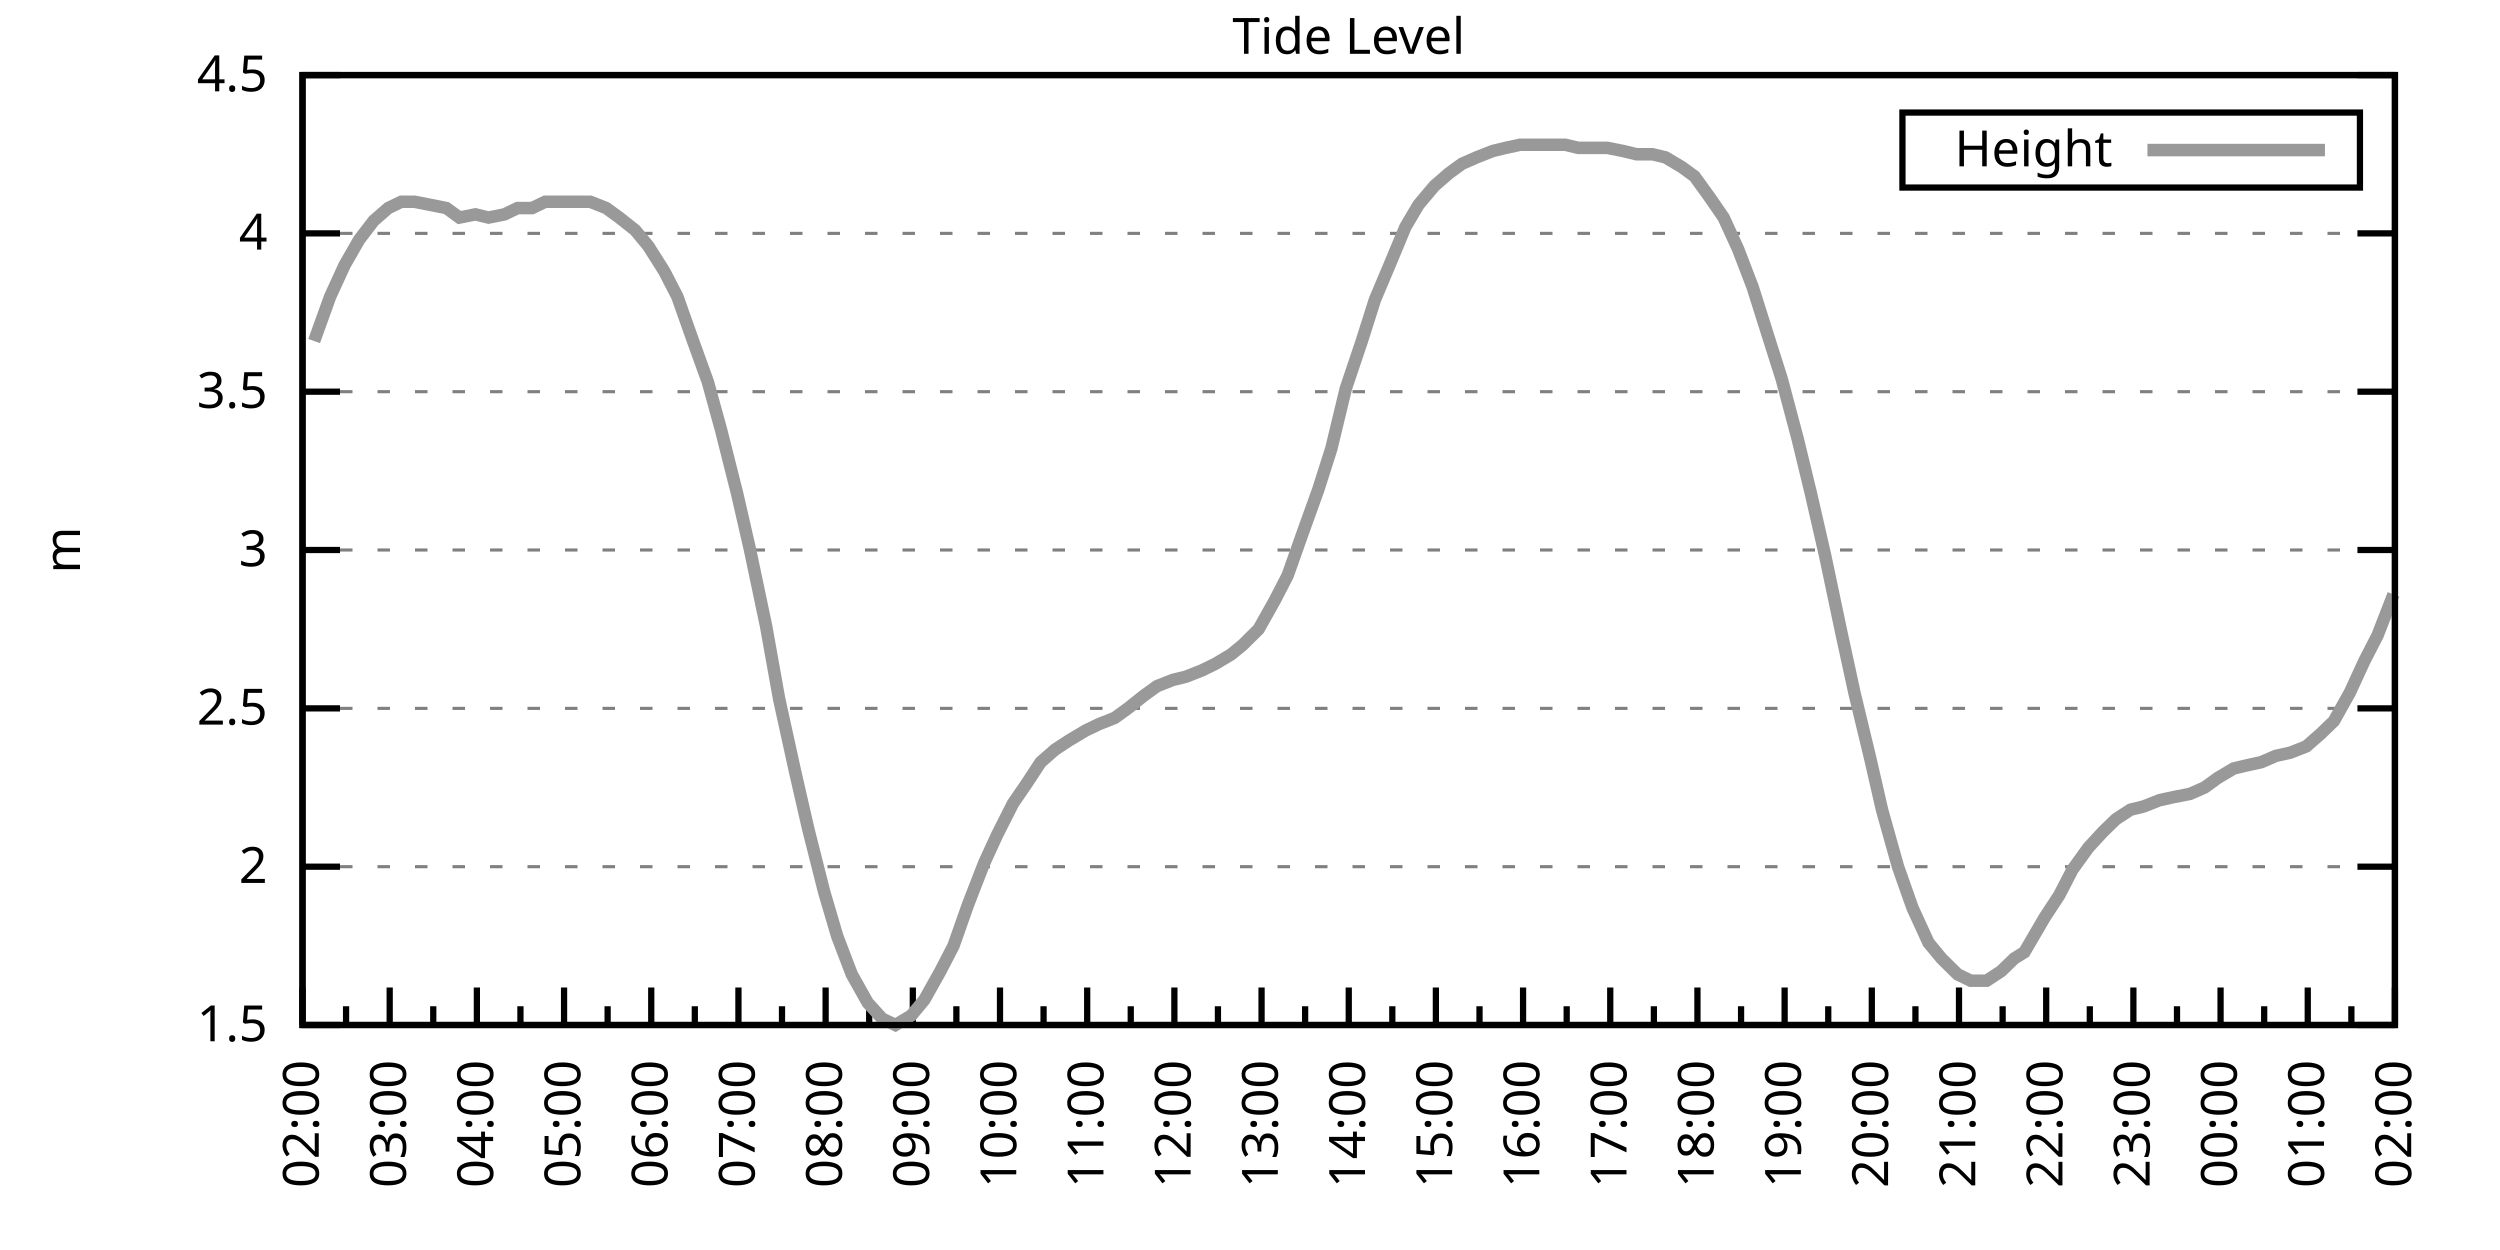
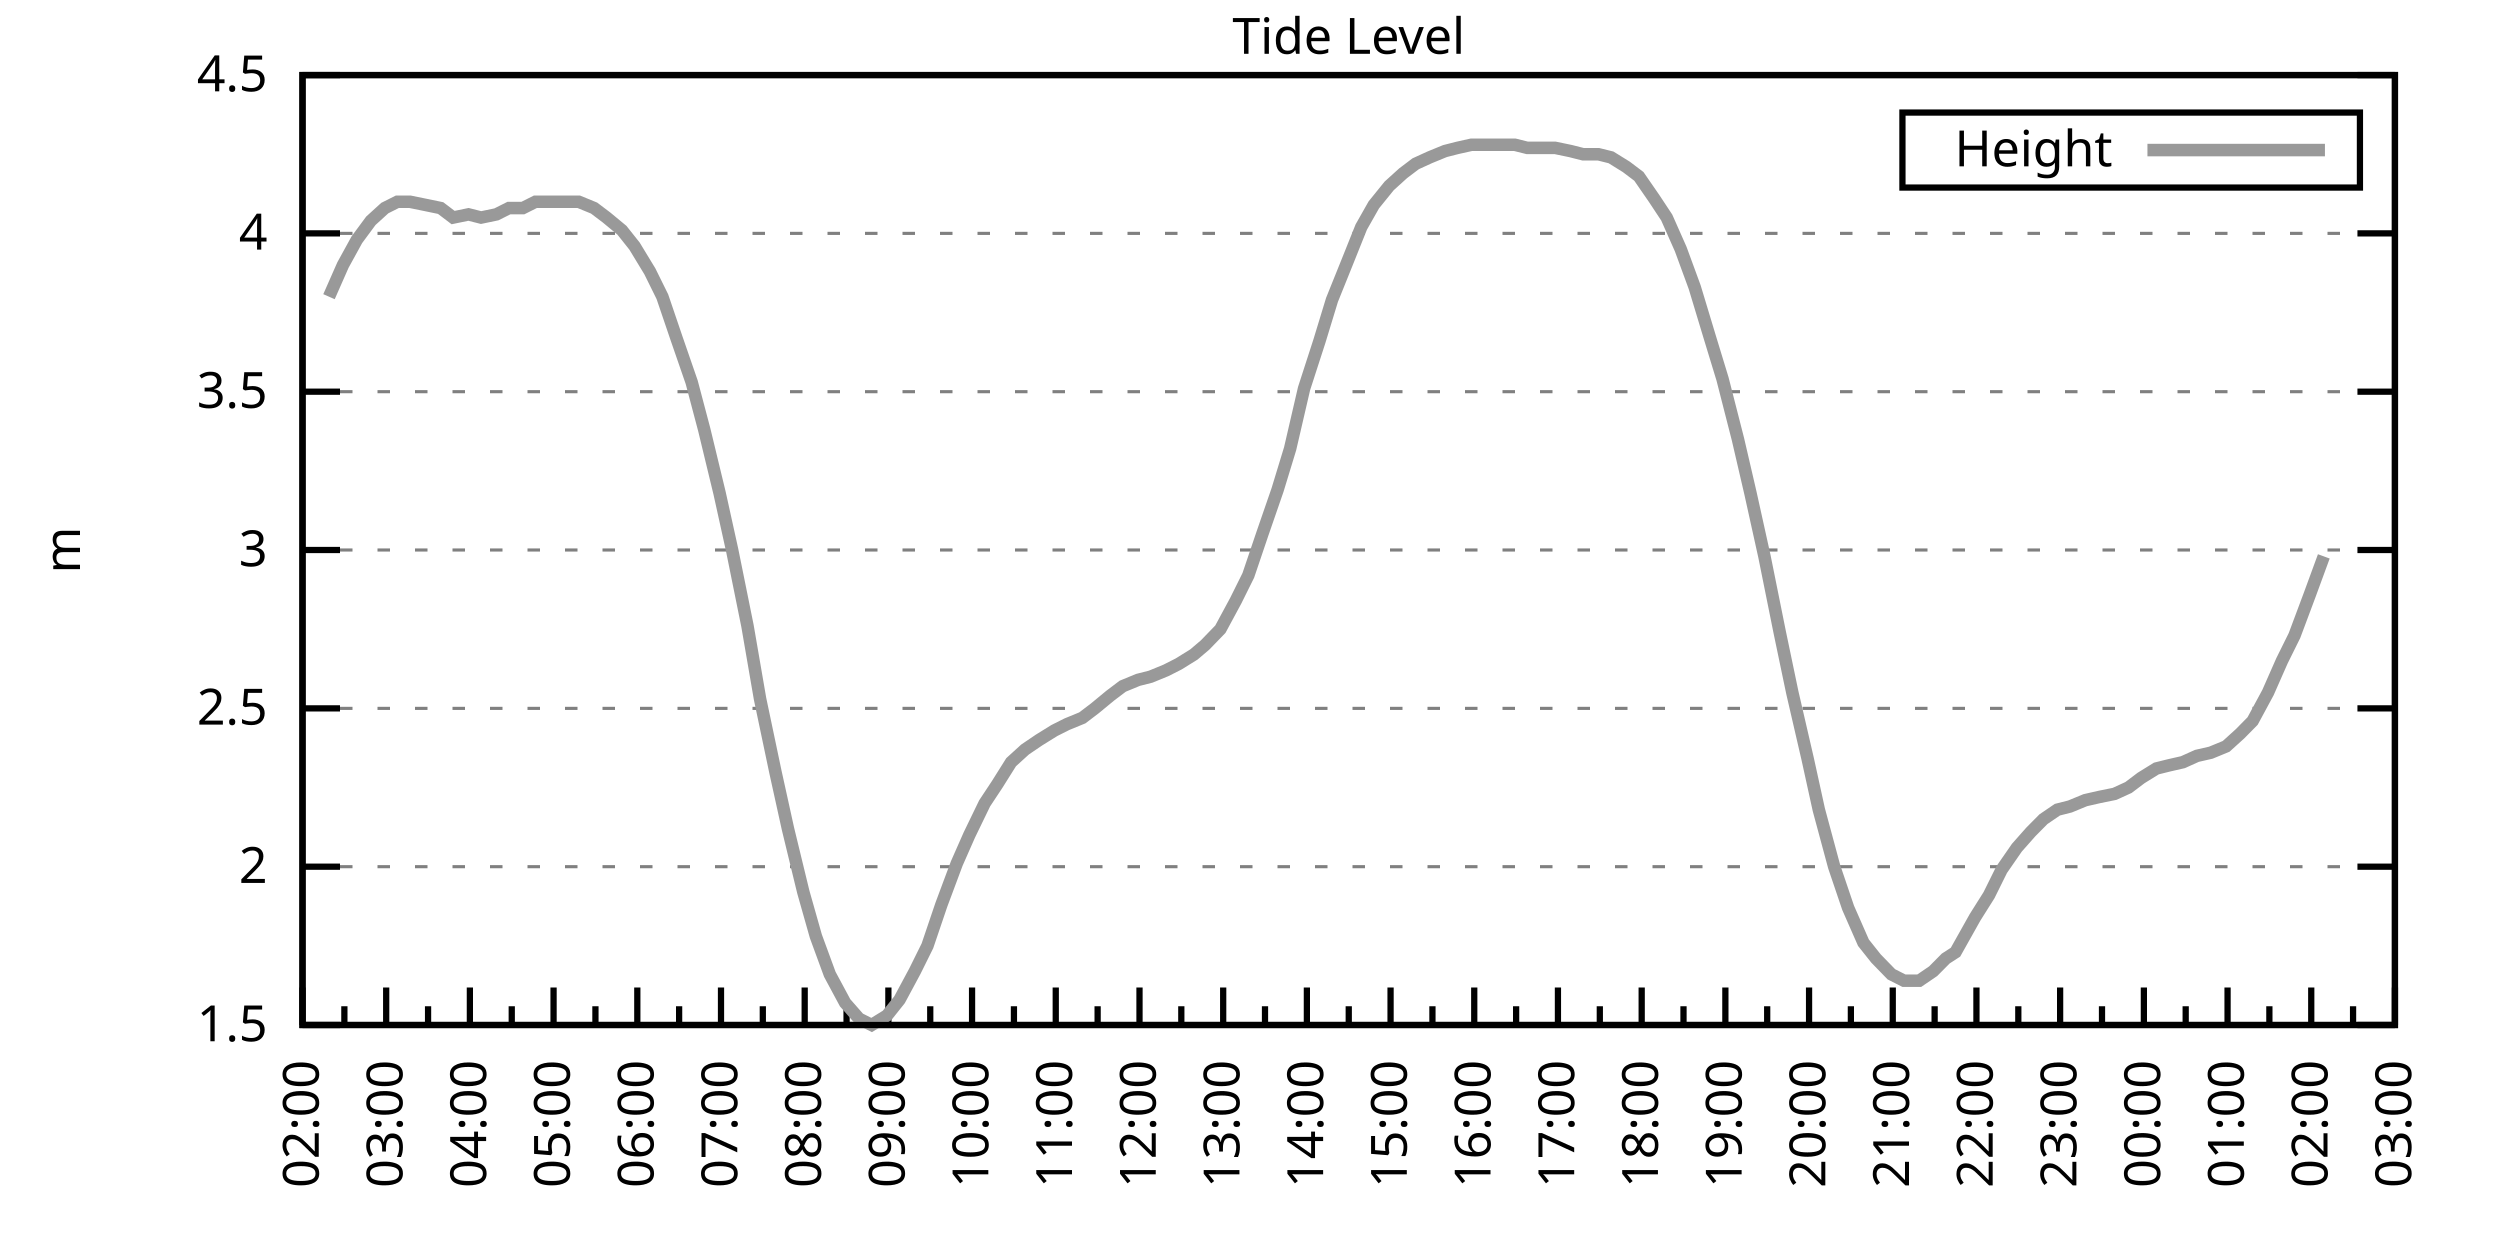
<svg xmlns="http://www.w3.org/2000/svg" xmlns:xlink="http://www.w3.org/1999/xlink" width="400" height="200" viewBox="0 0 400 200">
  <g id="gnuplot_canvas">
    <rect x="0" y="0" width="400" height="200" fill="none" />
    <defs>
      <circle id="gpDot" r="0.5" stroke-width="0.5" stroke="currentColor" />
      <path id="gpPt0" stroke-width="0.333" stroke="currentColor" d="M-1,0 h2 M0,-1 v2" />
      <path id="gpPt1" stroke-width="0.333" stroke="currentColor" d="M-1,-1 L1,1 M1,-1 L-1,1" />
      <path id="gpPt2" stroke-width="0.333" stroke="currentColor" d="M-1,0 L1,0 M0,-1 L0,1 M-1,-1 L1,1 M-1,1 L1,-1" />
      <rect id="gpPt3" stroke-width="0.333" stroke="currentColor" x="-1" y="-1" width="2" height="2" />
      <rect id="gpPt4" stroke-width="0.333" stroke="currentColor" fill="currentColor" x="-1" y="-1" width="2" height="2" />
      <circle id="gpPt5" stroke-width="0.333" stroke="currentColor" cx="0" cy="0" r="1" />
      <use xlink:href="#gpPt5" id="gpPt6" fill="currentColor" stroke="none" />
      <path id="gpPt7" stroke-width="0.333" stroke="currentColor" d="M0,-1.33 L-1.33,0.67 L1.33,0.67 z" />
      <use xlink:href="#gpPt7" id="gpPt8" fill="currentColor" stroke="none" />
      <use xlink:href="#gpPt7" id="gpPt9" stroke="currentColor" transform="rotate(180)" />
      <use xlink:href="#gpPt9" id="gpPt10" fill="currentColor" stroke="none" />
      <use xlink:href="#gpPt3" id="gpPt11" stroke="currentColor" transform="rotate(45)" />
      <use xlink:href="#gpPt11" id="gpPt12" fill="currentColor" stroke="none" />
      <path id="gpPt13" stroke-width="0.333" stroke="currentColor" d="M0,1.330 L1.265,0.411 L0.782,-1.067 L-0.782,-1.076 L-1.265,0.411 z" />
      <use xlink:href="#gpPt13" id="gpPt14" fill="currentColor" stroke="none" />
      <filter id="textbox" filterUnits="objectBoundingBox" x="0" y="0" height="1" width="1">
        <feFlood flood-color="white" flood-opacity="1" result="bgnd" />
        <feComposite in="SourceGraphic" in2="bgnd" operator="atop" />
      </filter>
      <filter id="greybox" filterUnits="objectBoundingBox" x="0" y="0" height="1" width="1">
        <feFlood flood-color="lightgrey" flood-opacity="1" result="grey" />
        <feComposite in="SourceGraphic" in2="grey" operator="atop" />
      </filter>
    </defs>
    <g fill="none" color="white" stroke="currentColor" stroke-width="1.00" stroke-linecap="butt" stroke-linejoin="miter">
</g>
    <g fill="none" color="black" stroke="currentColor" stroke-width="1.00" stroke-linecap="butt" stroke-linejoin="miter">
      <g stroke="none" shape-rendering="crispEdges">
        <polygon fill="rgb(255, 255, 255)" points="48.40,164.00 383.18,164.00 383.18,12.02 48.40,12.02 " />
      </g>
    </g>
    <g fill="none" color="black" stroke="currentColor" stroke-width="1.00" stroke-linecap="butt" stroke-linejoin="miter">
</g>
    <g fill="none" color="black" stroke="black" stroke-width="0.50" stroke-linecap="butt" stroke-linejoin="miter">
</g>
    <g fill="none" color="gray" stroke="currentColor" stroke-width="0.50" stroke-linecap="butt" stroke-linejoin="miter">
      <path stroke="gray" stroke-dasharray="2,4" class="gridline" d="M48.40,164.00 L383.19,164.00  " />
    </g>
    <g fill="none" color="gray" stroke="gray" stroke-width="1.00" stroke-linecap="butt" stroke-linejoin="miter">
</g>
    <g fill="none" color="black" stroke="currentColor" stroke-width="1.00" stroke-linecap="butt" stroke-linejoin="miter">
      <path stroke="black" d="M48.40,164.00 L54.40,164.00 M383.19,164.00 L377.19,164.00  " />
      <g transform="translate(42.80,166.60)" stroke="none" fill="black" font-family="Sans" font-size="8.00" text-anchor="end">
        <text>
          <tspan font-family="Sans"> 1.5</tspan>
        </text>
      </g>
    </g>
    <g fill="none" color="black" stroke="currentColor" stroke-width="1.00" stroke-linecap="butt" stroke-linejoin="miter">
</g>
    <g fill="none" color="black" stroke="black" stroke-width="0.50" stroke-linecap="butt" stroke-linejoin="miter">
</g>
    <g fill="none" color="gray" stroke="currentColor" stroke-width="0.50" stroke-linecap="butt" stroke-linejoin="miter">
      <path stroke="gray" stroke-dasharray="2,4" class="gridline" d="M48.40,138.67 L383.19,138.67  " />
    </g>
    <g fill="none" color="gray" stroke="gray" stroke-width="1.00" stroke-linecap="butt" stroke-linejoin="miter">
</g>
    <g fill="none" color="black" stroke="currentColor" stroke-width="1.00" stroke-linecap="butt" stroke-linejoin="miter">
      <path stroke="black" d="M48.40,138.67 L54.40,138.67 M383.19,138.67 L377.19,138.67  " />
      <g transform="translate(42.80,141.27)" stroke="none" fill="black" font-family="Sans" font-size="8.00" text-anchor="end">
        <text>
          <tspan font-family="Sans"> 2</tspan>
        </text>
      </g>
    </g>
    <g fill="none" color="black" stroke="currentColor" stroke-width="1.00" stroke-linecap="butt" stroke-linejoin="miter">
</g>
    <g fill="none" color="black" stroke="black" stroke-width="0.50" stroke-linecap="butt" stroke-linejoin="miter">
</g>
    <g fill="none" color="gray" stroke="currentColor" stroke-width="0.50" stroke-linecap="butt" stroke-linejoin="miter">
      <path stroke="gray" stroke-dasharray="2,4" class="gridline" d="M48.40,113.34 L383.19,113.34  " />
    </g>
    <g fill="none" color="gray" stroke="gray" stroke-width="1.00" stroke-linecap="butt" stroke-linejoin="miter">
</g>
    <g fill="none" color="black" stroke="currentColor" stroke-width="1.00" stroke-linecap="butt" stroke-linejoin="miter">
      <path stroke="black" d="M48.40,113.34 L54.40,113.34 M383.19,113.34 L377.19,113.34  " />
      <g transform="translate(42.80,115.94)" stroke="none" fill="black" font-family="Sans" font-size="8.00" text-anchor="end">
        <text>
          <tspan font-family="Sans"> 2.5</tspan>
        </text>
      </g>
    </g>
    <g fill="none" color="black" stroke="currentColor" stroke-width="1.00" stroke-linecap="butt" stroke-linejoin="miter">
</g>
    <g fill="none" color="black" stroke="black" stroke-width="0.50" stroke-linecap="butt" stroke-linejoin="miter">
</g>
    <g fill="none" color="gray" stroke="currentColor" stroke-width="0.50" stroke-linecap="butt" stroke-linejoin="miter">
      <path stroke="gray" stroke-dasharray="2,4" class="gridline" d="M48.40,88.00 L383.19,88.00  " />
    </g>
    <g fill="none" color="gray" stroke="gray" stroke-width="1.00" stroke-linecap="butt" stroke-linejoin="miter">
</g>
    <g fill="none" color="black" stroke="currentColor" stroke-width="1.00" stroke-linecap="butt" stroke-linejoin="miter">
      <path stroke="black" d="M48.40,88.00 L54.40,88.00 M383.19,88.00 L377.19,88.00  " />
      <g transform="translate(42.80,90.60)" stroke="none" fill="black" font-family="Sans" font-size="8.00" text-anchor="end">
        <text>
          <tspan font-family="Sans"> 3</tspan>
        </text>
      </g>
    </g>
    <g fill="none" color="black" stroke="currentColor" stroke-width="1.00" stroke-linecap="butt" stroke-linejoin="miter">
</g>
    <g fill="none" color="black" stroke="black" stroke-width="0.50" stroke-linecap="butt" stroke-linejoin="miter">
</g>
    <g fill="none" color="gray" stroke="currentColor" stroke-width="0.50" stroke-linecap="butt" stroke-linejoin="miter">
      <path stroke="gray" stroke-dasharray="2,4" class="gridline" d="M48.40,62.67 L383.19,62.67  " />
    </g>
    <g fill="none" color="gray" stroke="gray" stroke-width="1.00" stroke-linecap="butt" stroke-linejoin="miter">
</g>
    <g fill="none" color="black" stroke="currentColor" stroke-width="1.00" stroke-linecap="butt" stroke-linejoin="miter">
      <path stroke="black" d="M48.40,62.67 L54.40,62.67 M383.19,62.67 L377.19,62.67  " />
      <g transform="translate(42.80,65.27)" stroke="none" fill="black" font-family="Sans" font-size="8.00" text-anchor="end">
        <text>
          <tspan font-family="Sans"> 3.5</tspan>
        </text>
      </g>
    </g>
    <g fill="none" color="black" stroke="currentColor" stroke-width="1.00" stroke-linecap="butt" stroke-linejoin="miter">
</g>
    <g fill="none" color="black" stroke="black" stroke-width="0.50" stroke-linecap="butt" stroke-linejoin="miter">
</g>
    <g fill="none" color="gray" stroke="currentColor" stroke-width="0.50" stroke-linecap="butt" stroke-linejoin="miter">
      <path stroke="gray" stroke-dasharray="2,4" class="gridline" d="M48.40,37.34 L383.19,37.34  " />
    </g>
    <g fill="none" color="gray" stroke="gray" stroke-width="1.00" stroke-linecap="butt" stroke-linejoin="miter">
</g>
    <g fill="none" color="black" stroke="currentColor" stroke-width="1.00" stroke-linecap="butt" stroke-linejoin="miter">
      <path stroke="black" d="M48.40,37.34 L54.40,37.34 M383.19,37.34 L377.19,37.34  " />
      <g transform="translate(42.80,39.94)" stroke="none" fill="black" font-family="Sans" font-size="8.00" text-anchor="end">
        <text>
          <tspan font-family="Sans"> 4</tspan>
        </text>
      </g>
    </g>
    <g fill="none" color="black" stroke="currentColor" stroke-width="1.00" stroke-linecap="butt" stroke-linejoin="miter">
</g>
    <g fill="none" color="black" stroke="black" stroke-width="0.50" stroke-linecap="butt" stroke-linejoin="miter">
</g>
    <g fill="none" color="gray" stroke="currentColor" stroke-width="0.50" stroke-linecap="butt" stroke-linejoin="miter">
      <path stroke="gray" stroke-dasharray="2,4" class="gridline" d="M48.40,12.01 L383.19,12.01  " />
    </g>
    <g fill="none" color="gray" stroke="gray" stroke-width="1.00" stroke-linecap="butt" stroke-linejoin="miter">
</g>
    <g fill="none" color="black" stroke="currentColor" stroke-width="1.00" stroke-linecap="butt" stroke-linejoin="miter">
      <path stroke="black" d="M48.40,12.01 L54.40,12.01 M383.19,12.01 L377.19,12.01  " />
      <g transform="translate(42.80,14.61)" stroke="none" fill="black" font-family="Sans" font-size="8.00" text-anchor="end">
        <text>
          <tspan font-family="Sans"> 4.5</tspan>
        </text>
      </g>
    </g>
    <g fill="none" color="black" stroke="currentColor" stroke-width="1.00" stroke-linecap="butt" stroke-linejoin="miter">
      <path stroke="black" d="M48.40,164.00 L48.40,158.00  " />
      <g transform="translate(51.00,169.60) rotate(270)" stroke="none" fill="black" font-family="Sans" font-size="8.00" text-anchor="end">
        <text>
          <tspan font-family="Sans">02:00</tspan>
        </text>
      </g>
    </g>
    <g fill="none" color="black" stroke="currentColor" stroke-width="1.00" stroke-linecap="butt" stroke-linejoin="miter">
-       <path stroke="black" d="M55.37,164.00 L55.37,161.00 M62.35,164.00 L62.35,158.00  " />
-       <g transform="translate(64.95,169.60) rotate(270)" stroke="none" fill="black" font-family="Sans" font-size="8.00" text-anchor="end">
+       <path stroke="black" d="M55.10,164.00 L55.10,161.00 M61.79,164.00 L61.79,158.00  " />
+       <g transform="translate(64.39,169.60) rotate(270)" stroke="none" fill="black" font-family="Sans" font-size="8.00" text-anchor="end">
        <text>
          <tspan font-family="Sans">03:00</tspan>
        </text>
      </g>
    </g>
    <g fill="none" color="black" stroke="currentColor" stroke-width="1.00" stroke-linecap="butt" stroke-linejoin="miter">
-       <path stroke="black" d="M69.32,164.00 L69.32,161.00 M76.30,164.00 L76.30,158.00  " />
-       <g transform="translate(78.90,169.60) rotate(270)" stroke="none" fill="black" font-family="Sans" font-size="8.00" text-anchor="end">
+       <path stroke="black" d="M68.49,164.00 L68.49,161.00 M75.18,164.00 L75.18,158.00  " />
+       <g transform="translate(77.78,169.60) rotate(270)" stroke="none" fill="black" font-family="Sans" font-size="8.00" text-anchor="end">
        <text>
          <tspan font-family="Sans">04:00</tspan>
        </text>
      </g>
    </g>
    <g fill="none" color="black" stroke="currentColor" stroke-width="1.00" stroke-linecap="butt" stroke-linejoin="miter">
-       <path stroke="black" d="M83.27,164.00 L83.27,161.00 M90.25,164.00 L90.25,158.00  " />
-       <g transform="translate(92.85,169.60) rotate(270)" stroke="none" fill="black" font-family="Sans" font-size="8.00" text-anchor="end">
+       <path stroke="black" d="M81.88,164.00 L81.88,161.00 M88.57,164.00 L88.57,158.00  " />
+       <g transform="translate(91.17,169.60) rotate(270)" stroke="none" fill="black" font-family="Sans" font-size="8.00" text-anchor="end">
        <text>
          <tspan font-family="Sans">05:00</tspan>
        </text>
      </g>
    </g>
    <g fill="none" color="black" stroke="currentColor" stroke-width="1.00" stroke-linecap="butt" stroke-linejoin="miter">
-       <path stroke="black" d="M97.22,164.00 L97.22,161.00 M104.20,164.00 L104.20,158.00  " />
-       <g transform="translate(106.80,169.60) rotate(270)" stroke="none" fill="black" font-family="Sans" font-size="8.00" text-anchor="end">
+       <path stroke="black" d="M95.27,164.00 L95.27,161.00 M101.97,164.00 L101.97,158.00  " />
+       <g transform="translate(104.57,169.60) rotate(270)" stroke="none" fill="black" font-family="Sans" font-size="8.00" text-anchor="end">
        <text>
          <tspan font-family="Sans">06:00</tspan>
        </text>
      </g>
    </g>
    <g fill="none" color="black" stroke="currentColor" stroke-width="1.00" stroke-linecap="butt" stroke-linejoin="miter">
-       <path stroke="black" d="M111.17,164.00 L111.17,161.00 M118.15,164.00 L118.15,158.00  " />
-       <g transform="translate(120.75,169.60) rotate(270)" stroke="none" fill="black" font-family="Sans" font-size="8.00" text-anchor="end">
+       <path stroke="black" d="M108.66,164.00 L108.66,161.00 M115.36,164.00 L115.36,158.00  " />
+       <g transform="translate(117.96,169.60) rotate(270)" stroke="none" fill="black" font-family="Sans" font-size="8.00" text-anchor="end">
        <text>
          <tspan font-family="Sans">07:00</tspan>
        </text>
      </g>
    </g>
    <g fill="none" color="black" stroke="currentColor" stroke-width="1.00" stroke-linecap="butt" stroke-linejoin="miter">
-       <path stroke="black" d="M125.12,164.00 L125.12,161.00 M132.10,164.00 L132.10,158.00  " />
-       <g transform="translate(134.70,169.60) rotate(270)" stroke="none" fill="black" font-family="Sans" font-size="8.00" text-anchor="end">
+       <path stroke="black" d="M122.05,164.00 L122.05,161.00 M128.75,164.00 L128.75,158.00  " />
+       <g transform="translate(131.35,169.60) rotate(270)" stroke="none" fill="black" font-family="Sans" font-size="8.00" text-anchor="end">
        <text>
          <tspan font-family="Sans">08:00</tspan>
        </text>
      </g>
    </g>
    <g fill="none" color="black" stroke="currentColor" stroke-width="1.00" stroke-linecap="butt" stroke-linejoin="miter">
-       <path stroke="black" d="M139.07,164.00 L139.07,161.00 M146.05,164.00 L146.05,158.00  " />
-       <g transform="translate(148.65,169.60) rotate(270)" stroke="none" fill="black" font-family="Sans" font-size="8.00" text-anchor="end">
+       <path stroke="black" d="M135.45,164.00 L135.45,161.00 M142.14,164.00 L142.14,158.00  " />
+       <g transform="translate(144.74,169.60) rotate(270)" stroke="none" fill="black" font-family="Sans" font-size="8.00" text-anchor="end">
        <text>
          <tspan font-family="Sans">09:00</tspan>
        </text>
      </g>
    </g>
    <g fill="none" color="black" stroke="currentColor" stroke-width="1.00" stroke-linecap="butt" stroke-linejoin="miter">
-       <path stroke="black" d="M153.02,164.00 L153.02,161.00 M160.00,164.00 L160.00,158.00  " />
-       <g transform="translate(162.60,169.60) rotate(270)" stroke="none" fill="black" font-family="Sans" font-size="8.00" text-anchor="end">
+       <path stroke="black" d="M148.84,164.00 L148.84,161.00 M155.53,164.00 L155.53,158.00  " />
+       <g transform="translate(158.13,169.60) rotate(270)" stroke="none" fill="black" font-family="Sans" font-size="8.00" text-anchor="end">
        <text>
          <tspan font-family="Sans">10:00</tspan>
        </text>
      </g>
    </g>
    <g fill="none" color="black" stroke="currentColor" stroke-width="1.00" stroke-linecap="butt" stroke-linejoin="miter">
-       <path stroke="black" d="M166.97,164.00 L166.97,161.00 M173.95,164.00 L173.95,158.00  " />
-       <g transform="translate(176.55,169.60) rotate(270)" stroke="none" fill="black" font-family="Sans" font-size="8.00" text-anchor="end">
+       <path stroke="black" d="M162.23,164.00 L162.23,161.00 M168.92,164.00 L168.92,158.00  " />
+       <g transform="translate(171.52,169.60) rotate(270)" stroke="none" fill="black" font-family="Sans" font-size="8.00" text-anchor="end">
        <text>
          <tspan font-family="Sans">11:00</tspan>
        </text>
      </g>
    </g>
    <g fill="none" color="black" stroke="currentColor" stroke-width="1.00" stroke-linecap="butt" stroke-linejoin="miter">
-       <path stroke="black" d="M180.92,164.00 L180.92,161.00 M187.90,164.00 L187.90,158.00  " />
-       <g transform="translate(190.50,169.60) rotate(270)" stroke="none" fill="black" font-family="Sans" font-size="8.00" text-anchor="end">
+       <path stroke="black" d="M175.62,164.00 L175.62,161.00 M182.32,164.00 L182.32,158.00  " />
+       <g transform="translate(184.92,169.60) rotate(270)" stroke="none" fill="black" font-family="Sans" font-size="8.00" text-anchor="end">
        <text>
          <tspan font-family="Sans">12:00</tspan>
        </text>
      </g>
    </g>
    <g fill="none" color="black" stroke="currentColor" stroke-width="1.00" stroke-linecap="butt" stroke-linejoin="miter">
-       <path stroke="black" d="M194.87,164.00 L194.87,161.00 M201.85,164.00 L201.85,158.00  " />
-       <g transform="translate(204.45,169.60) rotate(270)" stroke="none" fill="black" font-family="Sans" font-size="8.00" text-anchor="end">
+       <path stroke="black" d="M189.01,164.00 L189.01,161.00 M195.71,164.00 L195.71,158.00  " />
+       <g transform="translate(198.31,169.60) rotate(270)" stroke="none" fill="black" font-family="Sans" font-size="8.00" text-anchor="end">
        <text>
          <tspan font-family="Sans">13:00</tspan>
        </text>
      </g>
    </g>
    <g fill="none" color="black" stroke="currentColor" stroke-width="1.00" stroke-linecap="butt" stroke-linejoin="miter">
-       <path stroke="black" d="M208.82,164.00 L208.82,161.00 M215.80,164.00 L215.80,158.00  " />
-       <g transform="translate(218.40,169.60) rotate(270)" stroke="none" fill="black" font-family="Sans" font-size="8.00" text-anchor="end">
+       <path stroke="black" d="M202.40,164.00 L202.40,161.00 M209.10,164.00 L209.10,158.00  " />
+       <g transform="translate(211.70,169.60) rotate(270)" stroke="none" fill="black" font-family="Sans" font-size="8.00" text-anchor="end">
        <text>
          <tspan font-family="Sans">14:00</tspan>
        </text>
      </g>
    </g>
    <g fill="none" color="black" stroke="currentColor" stroke-width="1.00" stroke-linecap="butt" stroke-linejoin="miter">
-       <path stroke="black" d="M222.77,164.00 L222.77,161.00 M229.74,164.00 L229.74,158.00  " />
-       <g transform="translate(232.34,169.60) rotate(270)" stroke="none" fill="black" font-family="Sans" font-size="8.00" text-anchor="end">
+       <path stroke="black" d="M215.80,164.00 L215.80,161.00 M222.49,164.00 L222.49,158.00  " />
+       <g transform="translate(225.09,169.60) rotate(270)" stroke="none" fill="black" font-family="Sans" font-size="8.00" text-anchor="end">
        <text>
          <tspan font-family="Sans">15:00</tspan>
        </text>
      </g>
    </g>
    <g fill="none" color="black" stroke="currentColor" stroke-width="1.00" stroke-linecap="butt" stroke-linejoin="miter">
-       <path stroke="black" d="M236.72,164.00 L236.72,161.00 M243.69,164.00 L243.69,158.00  " />
-       <g transform="translate(246.29,169.60) rotate(270)" stroke="none" fill="black" font-family="Sans" font-size="8.00" text-anchor="end">
+       <path stroke="black" d="M229.19,164.00 L229.19,161.00 M235.88,164.00 L235.88,158.00  " />
+       <g transform="translate(238.48,169.60) rotate(270)" stroke="none" fill="black" font-family="Sans" font-size="8.00" text-anchor="end">
        <text>
          <tspan font-family="Sans">16:00</tspan>
        </text>
      </g>
    </g>
    <g fill="none" color="black" stroke="currentColor" stroke-width="1.00" stroke-linecap="butt" stroke-linejoin="miter">
-       <path stroke="black" d="M250.67,164.00 L250.67,161.00 M257.64,164.00 L257.64,158.00  " />
-       <g transform="translate(260.24,169.60) rotate(270)" stroke="none" fill="black" font-family="Sans" font-size="8.00" text-anchor="end">
+       <path stroke="black" d="M242.58,164.00 L242.58,161.00 M249.27,164.00 L249.27,158.00  " />
+       <g transform="translate(251.87,169.60) rotate(270)" stroke="none" fill="black" font-family="Sans" font-size="8.00" text-anchor="end">
        <text>
          <tspan font-family="Sans">17:00</tspan>
        </text>
      </g>
    </g>
    <g fill="none" color="black" stroke="currentColor" stroke-width="1.00" stroke-linecap="butt" stroke-linejoin="miter">
-       <path stroke="black" d="M264.62,164.00 L264.62,161.00 M271.59,164.00 L271.59,158.00  " />
-       <g transform="translate(274.19,169.60) rotate(270)" stroke="none" fill="black" font-family="Sans" font-size="8.00" text-anchor="end">
+       <path stroke="black" d="M255.97,164.00 L255.97,161.00 M262.67,164.00 L262.67,158.00  " />
+       <g transform="translate(265.27,169.60) rotate(270)" stroke="none" fill="black" font-family="Sans" font-size="8.00" text-anchor="end">
        <text>
          <tspan font-family="Sans">18:00</tspan>
        </text>
      </g>
    </g>
    <g fill="none" color="black" stroke="currentColor" stroke-width="1.00" stroke-linecap="butt" stroke-linejoin="miter">
-       <path stroke="black" d="M278.57,164.00 L278.57,161.00 M285.54,164.00 L285.54,158.00  " />
-       <g transform="translate(288.14,169.60) rotate(270)" stroke="none" fill="black" font-family="Sans" font-size="8.00" text-anchor="end">
+       <path stroke="black" d="M269.36,164.00 L269.36,161.00 M276.06,164.00 L276.06,158.00  " />
+       <g transform="translate(278.66,169.60) rotate(270)" stroke="none" fill="black" font-family="Sans" font-size="8.00" text-anchor="end">
        <text>
          <tspan font-family="Sans">19:00</tspan>
        </text>
      </g>
    </g>
    <g fill="none" color="black" stroke="currentColor" stroke-width="1.00" stroke-linecap="butt" stroke-linejoin="miter">
-       <path stroke="black" d="M292.52,164.00 L292.52,161.00 M299.49,164.00 L299.49,158.00  " />
-       <g transform="translate(302.09,169.60) rotate(270)" stroke="none" fill="black" font-family="Sans" font-size="8.00" text-anchor="end">
+       <path stroke="black" d="M282.75,164.00 L282.75,161.00 M289.45,164.00 L289.45,158.00  " />
+       <g transform="translate(292.05,169.60) rotate(270)" stroke="none" fill="black" font-family="Sans" font-size="8.00" text-anchor="end">
        <text>
          <tspan font-family="Sans">20:00</tspan>
        </text>
      </g>
    </g>
    <g fill="none" color="black" stroke="currentColor" stroke-width="1.00" stroke-linecap="butt" stroke-linejoin="miter">
-       <path stroke="black" d="M306.47,164.00 L306.47,161.00 M313.44,164.00 L313.44,158.00  " />
-       <g transform="translate(316.04,169.60) rotate(270)" stroke="none" fill="black" font-family="Sans" font-size="8.00" text-anchor="end">
+       <path stroke="black" d="M296.14,164.00 L296.14,161.00 M302.84,164.00 L302.84,158.00  " />
+       <g transform="translate(305.44,169.60) rotate(270)" stroke="none" fill="black" font-family="Sans" font-size="8.00" text-anchor="end">
        <text>
          <tspan font-family="Sans">21:00</tspan>
        </text>
      </g>
    </g>
    <g fill="none" color="black" stroke="currentColor" stroke-width="1.00" stroke-linecap="butt" stroke-linejoin="miter">
-       <path stroke="black" d="M320.42,164.00 L320.42,161.00 M327.39,164.00 L327.39,158.00  " />
-       <g transform="translate(329.99,169.60) rotate(270)" stroke="none" fill="black" font-family="Sans" font-size="8.00" text-anchor="end">
+       <path stroke="black" d="M309.54,164.00 L309.54,161.00 M316.23,164.00 L316.23,158.00  " />
+       <g transform="translate(318.83,169.60) rotate(270)" stroke="none" fill="black" font-family="Sans" font-size="8.00" text-anchor="end">
        <text>
          <tspan font-family="Sans">22:00</tspan>
        </text>
      </g>
    </g>
    <g fill="none" color="black" stroke="currentColor" stroke-width="1.00" stroke-linecap="butt" stroke-linejoin="miter">
-       <path stroke="black" d="M334.37,164.00 L334.37,161.00 M341.34,164.00 L341.34,158.00  " />
-       <g transform="translate(343.94,169.60) rotate(270)" stroke="none" fill="black" font-family="Sans" font-size="8.00" text-anchor="end">
+       <path stroke="black" d="M322.93,164.00 L322.93,161.00 M329.62,164.00 L329.62,158.00  " />
+       <g transform="translate(332.22,169.60) rotate(270)" stroke="none" fill="black" font-family="Sans" font-size="8.00" text-anchor="end">
        <text>
          <tspan font-family="Sans">23:00</tspan>
        </text>
      </g>
    </g>
    <g fill="none" color="black" stroke="currentColor" stroke-width="1.00" stroke-linecap="butt" stroke-linejoin="miter">
-       <path stroke="black" d="M348.32,164.00 L348.32,161.00 M355.29,164.00 L355.29,158.00  " />
-       <g transform="translate(357.89,169.60) rotate(270)" stroke="none" fill="black" font-family="Sans" font-size="8.00" text-anchor="end">
+       <path stroke="black" d="M336.32,164.00 L336.32,161.00 M343.02,164.00 L343.02,158.00  " />
+       <g transform="translate(345.62,169.60) rotate(270)" stroke="none" fill="black" font-family="Sans" font-size="8.00" text-anchor="end">
        <text>
          <tspan font-family="Sans">00:00</tspan>
        </text>
      </g>
    </g>
    <g fill="none" color="black" stroke="currentColor" stroke-width="1.00" stroke-linecap="butt" stroke-linejoin="miter">
-       <path stroke="black" d="M362.27,164.00 L362.27,161.00 M369.24,164.00 L369.24,158.00  " />
-       <g transform="translate(371.84,169.60) rotate(270)" stroke="none" fill="black" font-family="Sans" font-size="8.00" text-anchor="end">
+       <path stroke="black" d="M349.71,164.00 L349.71,161.00 M356.41,164.00 L356.41,158.00  " />
+       <g transform="translate(359.01,169.60) rotate(270)" stroke="none" fill="black" font-family="Sans" font-size="8.00" text-anchor="end">
        <text>
          <tspan font-family="Sans">01:00</tspan>
        </text>
      </g>
    </g>
    <g fill="none" color="black" stroke="currentColor" stroke-width="1.00" stroke-linecap="butt" stroke-linejoin="miter">
-       <path stroke="black" d="M376.22,164.00 L376.22,161.00 M383.19,164.00 L383.19,158.00  " />
+       <path stroke="black" d="M363.10,164.00 L363.10,161.00 M369.80,164.00 L369.80,158.00  " />
+       <g transform="translate(372.40,169.60) rotate(270)" stroke="none" fill="black" font-family="Sans" font-size="8.00" text-anchor="end">
+         <text>
+           <tspan font-family="Sans">02:00</tspan>
+         </text>
+       </g>
+     </g>
+     <g fill="none" color="black" stroke="currentColor" stroke-width="1.00" stroke-linecap="butt" stroke-linejoin="miter">
+       <path stroke="black" d="M376.49,164.00 L376.49,161.00 M383.19,164.00 L383.19,158.00  " />
      <g transform="translate(385.79,169.60) rotate(270)" stroke="none" fill="black" font-family="Sans" font-size="8.00" text-anchor="end">
        <text>
-           <tspan font-family="Sans">02:00</tspan>
+           <tspan font-family="Sans">03:00</tspan>
        </text>
      </g>
    </g>
    <g fill="none" color="black" stroke="currentColor" stroke-width="1.00" stroke-linecap="butt" stroke-linejoin="miter">
</g>
    <g fill="none" color="black" stroke="currentColor" stroke-width="1.00" stroke-linecap="butt" stroke-linejoin="miter">
      <path stroke="black" d="M48.40,12.01 L48.40,164.00 L383.19,164.00 L383.19,12.01 L48.40,12.01 Z  " />
    </g>
    <g fill="none" color="black" stroke="currentColor" stroke-width="1.00" stroke-linecap="butt" stroke-linejoin="miter">
      <g transform="translate(12.80,88.01) rotate(270)" stroke="none" fill="black" font-family="Sans" font-size="8.00" text-anchor="middle">
        <text>
          <tspan font-family="Sans">m</tspan>
        </text>
      </g>
    </g>
    <g fill="none" color="black" stroke="currentColor" stroke-width="1.00" stroke-linecap="butt" stroke-linejoin="miter">
</g>
    <g fill="none" color="black" stroke="currentColor" stroke-width="1.00" stroke-linecap="butt" stroke-linejoin="miter">
      <path stroke="black" d="M304.39,30.01 L304.39,18.01 L377.59,18.01 L377.59,30.01 L304.39,30.01 Z  " />
    </g>
    <g id="Tide_level_plot_1">
      <g fill="none" color="white" stroke="black" stroke-width="2.00" stroke-linecap="butt" stroke-linejoin="miter">
</g>
      <g fill="none" color="black" stroke="currentColor" stroke-width="2.00" stroke-linecap="butt" stroke-linejoin="miter">
        <g transform="translate(337.99,26.61)" stroke="none" fill="black" font-family="Sans" font-size="8.00" text-anchor="end">
          <text>
            <tspan font-family="Sans">Height</tspan>
          </text>
        </g>
      </g>
      <g fill="none" color="black" stroke="currentColor" stroke-width="2.00" stroke-linecap="butt" stroke-linejoin="miter">
-         <path stroke="rgb(153, 153, 153)" d="M343.59,24.01 L371.99,24.01 M50.26,54.57 L52.82,47.47 L55.14,42.41 L57.47,38.35 L59.79,35.32 L62.12,33.29   L64.21,32.28 L66.30,32.28 L68.86,32.78 L71.42,33.29 L73.51,34.81 L76.07,34.30 L78.16,34.81 L80.72,34.30   L82.81,33.29 L85.13,33.29 L87.23,32.28 L89.78,32.28 L92.11,32.28 L94.43,32.28 L96.99,33.29 L99.08,34.81   L101.64,36.84 L103.73,39.37 L106.29,43.42 L108.38,47.47 L110.71,54.06 L113.27,61.15 L115.36,68.75 L117.92,78.89   L120.01,88.00 L122.57,100.16 L124.66,111.82 L127.22,123.47 L129.31,132.59 L131.87,142.72 L133.96,149.81 L136.28,155.89   L138.84,160.45 L141.16,162.99 L143.26,164.00 L145.81,162.48 L147.91,159.95 L150.46,155.39 L152.56,151.33 L154.88,144.75   L157.44,138.16 L159.53,133.60 L162.09,128.54 L164.18,125.50 L166.51,121.95 L168.83,119.92 L171.16,118.40 L173.71,116.88   L175.81,115.87 L178.36,114.86 L180.46,113.34 L183.01,111.31 L185.11,109.79 L187.66,108.78 L189.76,108.27 L192.31,107.26   L194.41,106.24 L196.96,104.72 L198.82,103.20 L201.38,100.67 L203.94,96.11 L206.03,92.06 L208.36,85.47 L210.91,78.38   L213.01,71.79 L215.33,62.17 L217.89,54.57 L219.98,47.98 L222.54,41.90 L224.86,36.33 L226.95,32.78 L229.51,29.74   L231.84,27.72 L233.93,26.20 L236.25,25.18 L238.81,24.17 L240.90,23.66 L243.23,23.16 L245.55,23.16 L247.88,23.16   L250.44,23.16 L252.53,23.66 L255.09,23.66 L257.18,23.66 L259.74,24.17 L261.83,24.68 L264.39,24.68 L266.48,25.18   L269.04,26.70 L271.13,28.22 L273.69,31.77 L275.78,34.81 L278.10,39.87 L280.43,45.95 L282.99,54.06 L285.08,60.65   L287.64,70.27 L289.73,78.89 L292.05,89.02 L294.61,101.18 L296.70,110.80 L299.26,121.44 L301.12,129.55 L303.68,138.67   L306.00,145.25 L308.56,150.83 L310.65,153.36 L313.21,155.89 L315.30,156.91 L317.86,156.91 L320.18,155.39 L322.28,153.36   L323.90,152.35 L327.16,146.77 L329.48,143.23 L331.58,139.17 L334.13,135.63 L336.46,133.10 L338.55,131.07 L340.88,129.55   L342.97,129.04 L345.53,128.03 L347.85,127.52 L350.41,127.02 L352.73,126.00 L354.83,124.48 L357.38,122.96 L359.48,122.46   L361.80,121.95 L364.13,120.94 L366.45,120.43 L369.01,119.42 L371.33,117.39 L373.43,115.36 L375.98,110.80 L378.31,105.74   L380.40,101.68 L382.96,95.10  " />
+         <path stroke="rgb(153, 153, 153)" d="M343.59,24.01 L371.99,24.01 M52.64,47.47 L54.87,42.41 L57.10,38.35 L59.34,35.32 L61.57,33.29 L63.58,32.28   L65.59,32.28 L68.04,32.78 L70.50,33.29 L72.50,34.81 L74.96,34.30 L76.97,34.81 L79.42,34.30 L81.43,33.29   L83.66,33.29 L85.67,32.28 L88.13,32.28 L90.36,32.28 L92.59,32.28 L95.05,33.29 L97.06,34.81 L99.51,36.84   L101.52,39.37 L103.98,43.42 L105.98,47.47 L108.22,54.06 L110.67,61.15 L112.68,68.75 L115.13,78.89 L117.14,88.00   L119.60,100.16 L121.61,111.82 L124.06,123.47 L126.07,132.59 L128.53,142.72 L130.54,149.81 L132.77,155.89 L135.22,160.45   L137.45,162.99 L139.46,164.00 L141.92,162.48 L143.93,159.95 L146.38,155.39 L148.39,151.33 L150.62,144.75 L153.08,138.16   L155.09,133.60 L157.54,128.54 L159.55,125.50 L161.78,121.95 L164.01,119.92 L166.25,118.40 L168.70,116.88 L170.71,115.87   L173.17,114.86 L175.17,113.34 L177.63,111.31 L179.64,109.79 L182.09,108.78 L184.10,108.27 L186.56,107.26 L188.57,106.24   L191.02,104.72 L192.81,103.20 L195.26,100.67 L197.72,96.11 L199.73,92.06 L201.96,85.47 L204.41,78.38 L206.42,71.79   L208.65,62.17 L211.11,54.57 L213.12,47.98 L215.57,41.90 L217.80,36.33 L219.81,32.78 L222.27,29.74 L224.50,27.72   L226.51,26.20 L228.74,25.18 L231.20,24.17 L233.20,23.66 L235.44,23.16 L237.67,23.16 L239.90,23.16 L242.36,23.16   L244.36,23.66 L246.82,23.66 L248.83,23.66 L251.28,24.17 L253.29,24.68 L255.75,24.68 L257.76,25.18 L260.21,26.70   L262.22,28.22 L264.67,31.77 L266.68,34.81 L268.92,39.87 L271.15,45.95 L273.60,54.06 L275.61,60.65 L278.07,70.27   L280.07,78.89 L282.31,89.02 L284.76,101.18 L286.77,110.80 L289.23,121.44 L291.01,129.55 L293.47,138.67 L295.70,145.25   L298.15,150.83 L300.16,153.36 L302.62,155.89 L304.63,156.91 L307.08,156.91 L309.31,155.39 L311.32,153.36 L312.88,152.35   L316.01,146.77 L318.24,143.23 L320.25,139.17 L322.70,135.63 L324.94,133.10 L326.95,131.07 L329.18,129.55 L331.19,129.04   L333.64,128.03 L335.87,127.52 L338.33,127.02 L340.56,126.00 L342.57,124.48 L345.02,122.96 L347.03,122.46 L349.26,121.95   L351.50,120.94 L353.73,120.43 L356.18,119.42 L358.42,117.39 L360.42,115.36 L362.88,110.80 L365.11,105.74 L367.12,101.68   L369.58,95.10 L371.81,89.02  " />
      </g>
    </g>
    <g fill="none" color="black" stroke="currentColor" stroke-width="2.00" stroke-linecap="butt" stroke-linejoin="miter">
</g>
    <g fill="none" color="black" stroke="black" stroke-width="1.00" stroke-linecap="butt" stroke-linejoin="miter">
</g>
    <g fill="none" color="black" stroke="currentColor" stroke-width="1.00" stroke-linecap="butt" stroke-linejoin="miter">
      <path stroke="black" d="M48.40,12.01 L48.40,164.00 L383.19,164.00 L383.19,12.01 L48.40,12.01 Z  " />
    </g>
    <g fill="none" color="black" stroke="currentColor" stroke-width="1.00" stroke-linecap="butt" stroke-linejoin="miter">
      <g transform="translate(215.79,8.61)" stroke="none" fill="black" font-family="Sans" font-size="8.00" text-anchor="middle">
        <text>
          <tspan font-family="Sans">Tide Level</tspan>
        </text>
      </g>
    </g>
    <g fill="none" color="black" stroke="currentColor" stroke-width="1.00" stroke-linecap="butt" stroke-linejoin="miter">
</g>
  </g>
</svg>
